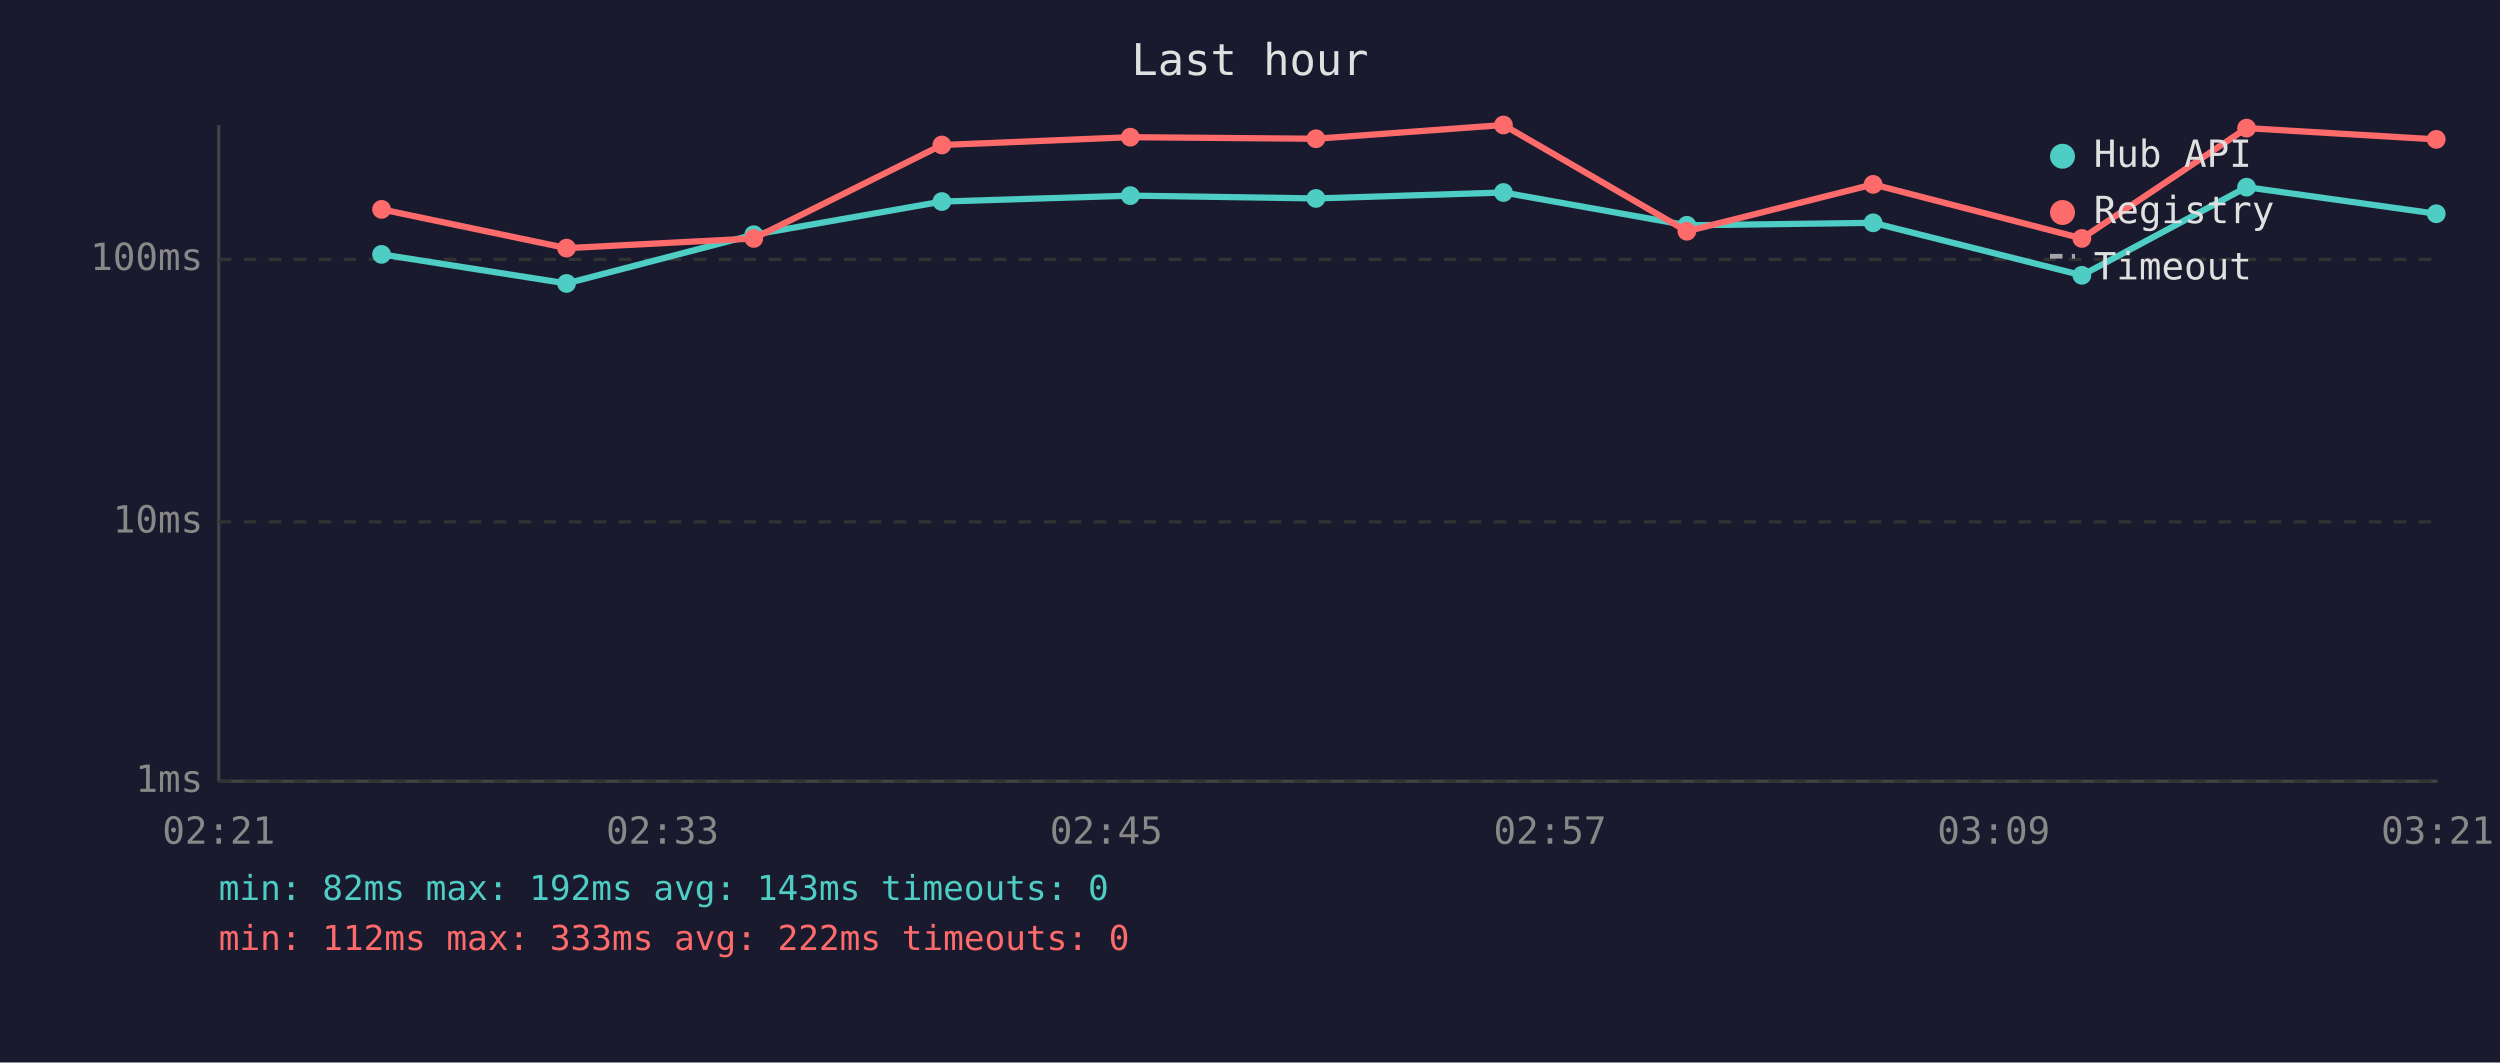
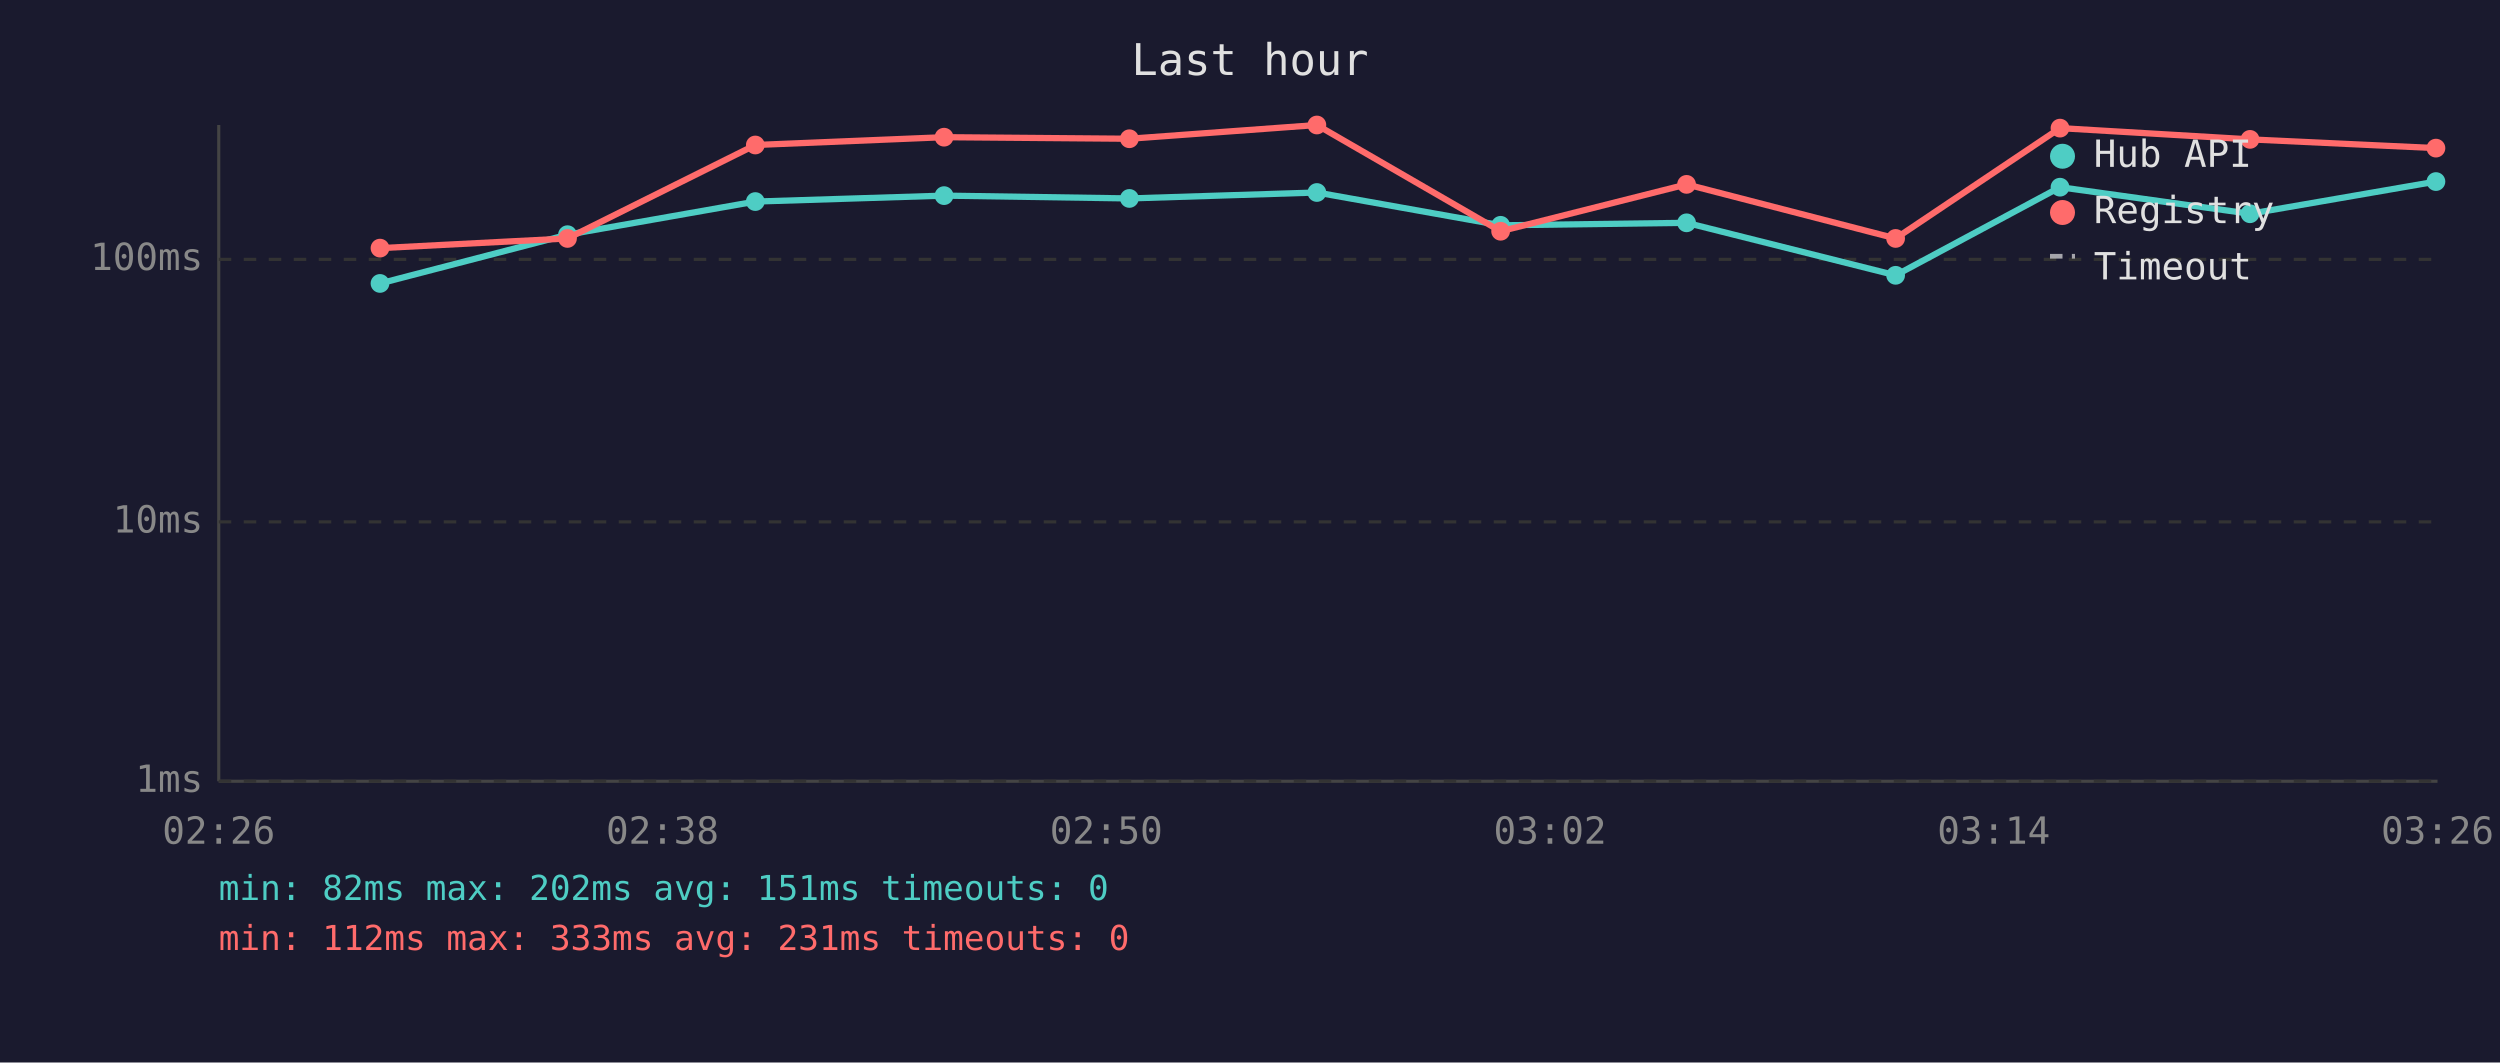
<svg xmlns="http://www.w3.org/2000/svg" viewBox="0 0 800 340" font-family="monospace" font-size="12">
  <rect width="800" height="340" fill="#1a1a2e" />
  <text x="400" y="24" fill="#e0e0e0" font-size="14" text-anchor="middle">Last hour</text>
  <line x1="70" y1="40" x2="70" y2="250" stroke="#444" stroke-width="1" />
  <line x1="70" y1="250" x2="780" y2="250" stroke="#444" stroke-width="1" />
  <line x1="70" y1="250" x2="780" y2="250" stroke="#333" stroke-width="1" stroke-dasharray="4" />
  <text x="65" y="250" fill="#888" text-anchor="end" dominant-baseline="middle">1ms</text>
  <line x1="70" y1="167" x2="780" y2="167" stroke="#333" stroke-width="1" stroke-dasharray="4" />
  <text x="65" y="167" fill="#888" text-anchor="end" dominant-baseline="middle">10ms</text>
  <line x1="70" y1="83" x2="780" y2="83" stroke="#333" stroke-width="1" stroke-dasharray="4" />
  <text x="65" y="83" fill="#888" text-anchor="end" dominant-baseline="middle">100ms</text>
-   <text x="70" y="270" fill="#888" text-anchor="middle">02:21</text>
-   <text x="212" y="270" fill="#888" text-anchor="middle">02:33</text>
-   <text x="354" y="270" fill="#888" text-anchor="middle">02:45</text>
-   <text x="496" y="270" fill="#888" text-anchor="middle">02:57</text>
-   <text x="638" y="270" fill="#888" text-anchor="middle">03:09</text>
-   <text x="780" y="270" fill="#888" text-anchor="middle">03:21</text>
-   <polyline points="122.1,81.4 181.3,90.7 241.2,75.1 301.4,64.5 361.7,62.6 421.1,63.5 481.1,61.6 539.8,72.1 599.4,71.3 666.2,88.1 718.9,59.9 779.6,68.4" fill="none" stroke="#4ecdc4" stroke-width="2" opacity="1" />
-   <circle cx="122.1" cy="81.4" r="3" fill="#4ecdc4" />
-   <circle cx="181.3" cy="90.7" r="3" fill="#4ecdc4" />
-   <circle cx="241.2" cy="75.1" r="3" fill="#4ecdc4" />
-   <circle cx="301.4" cy="64.5" r="3" fill="#4ecdc4" />
-   <circle cx="361.7" cy="62.6" r="3" fill="#4ecdc4" />
-   <circle cx="421.1" cy="63.5" r="3" fill="#4ecdc4" />
-   <circle cx="481.1" cy="61.6" r="3" fill="#4ecdc4" />
-   <circle cx="539.8" cy="72.1" r="3" fill="#4ecdc4" />
-   <circle cx="599.4" cy="71.3" r="3" fill="#4ecdc4" />
-   <circle cx="666.2" cy="88.1" r="3" fill="#4ecdc4" />
-   <circle cx="718.9" cy="59.9" r="3" fill="#4ecdc4" />
-   <circle cx="779.6" cy="68.4" r="3" fill="#4ecdc4" />
-   <polyline points="122.1,67.0 181.3,79.4 241.2,76.3 301.4,46.4 361.7,43.9 421.1,44.4 481.1,40.0 539.8,74.0 599.4,59.0 666.2,76.3 718.9,41.0 779.6,44.6" fill="none" stroke="#ff6b6b" stroke-width="2" opacity="1" />
-   <circle cx="122.1" cy="67.0" r="3" fill="#ff6b6b" />
-   <circle cx="181.3" cy="79.4" r="3" fill="#ff6b6b" />
-   <circle cx="241.2" cy="76.3" r="3" fill="#ff6b6b" />
-   <circle cx="301.4" cy="46.4" r="3" fill="#ff6b6b" />
-   <circle cx="361.7" cy="43.9" r="3" fill="#ff6b6b" />
-   <circle cx="421.1" cy="44.4" r="3" fill="#ff6b6b" />
-   <circle cx="481.1" cy="40.0" r="3" fill="#ff6b6b" />
-   <circle cx="539.8" cy="74.0" r="3" fill="#ff6b6b" />
-   <circle cx="599.4" cy="59.0" r="3" fill="#ff6b6b" />
-   <circle cx="666.2" cy="76.3" r="3" fill="#ff6b6b" />
-   <circle cx="718.9" cy="41.0" r="3" fill="#ff6b6b" />
-   <circle cx="779.6" cy="44.6" r="3" fill="#ff6b6b" />
+   <text x="70" y="270" fill="#888" text-anchor="middle">02:26</text>
+   <text x="212" y="270" fill="#888" text-anchor="middle">02:38</text>
+   <text x="354" y="270" fill="#888" text-anchor="middle">02:50</text>
+   <text x="496" y="270" fill="#888" text-anchor="middle">03:02</text>
+   <text x="638" y="270" fill="#888" text-anchor="middle">03:14</text>
+   <text x="780" y="270" fill="#888" text-anchor="middle">03:26</text>
+   <polyline points="121.6,90.7 181.6,75.1 241.7,64.5 302.1,62.6 361.4,63.5 421.4,61.6 480.2,72.1 539.7,71.3 606.6,88.1 659.2,59.9 720.0,68.4 779.5,58.1" fill="none" stroke="#4ecdc4" stroke-width="2" opacity="1" />
+   <circle cx="121.6" cy="90.7" r="3" fill="#4ecdc4" />
+   <circle cx="181.6" cy="75.1" r="3" fill="#4ecdc4" />
+   <circle cx="241.7" cy="64.5" r="3" fill="#4ecdc4" />
+   <circle cx="302.1" cy="62.6" r="3" fill="#4ecdc4" />
+   <circle cx="361.4" cy="63.5" r="3" fill="#4ecdc4" />
+   <circle cx="421.4" cy="61.6" r="3" fill="#4ecdc4" />
+   <circle cx="480.2" cy="72.1" r="3" fill="#4ecdc4" />
+   <circle cx="539.7" cy="71.3" r="3" fill="#4ecdc4" />
+   <circle cx="606.6" cy="88.1" r="3" fill="#4ecdc4" />
+   <circle cx="659.2" cy="59.9" r="3" fill="#4ecdc4" />
+   <circle cx="720.0" cy="68.4" r="3" fill="#4ecdc4" />
+   <circle cx="779.5" cy="58.1" r="3" fill="#4ecdc4" />
+   <polyline points="121.6,79.4 181.6,76.3 241.7,46.4 302.1,43.9 361.4,44.4 421.4,40.0 480.2,74.0 539.7,59.0 606.6,76.3 659.2,41.0 720.0,44.6 779.5,47.4" fill="none" stroke="#ff6b6b" stroke-width="2" opacity="1" />
+   <circle cx="121.6" cy="79.4" r="3" fill="#ff6b6b" />
+   <circle cx="181.6" cy="76.3" r="3" fill="#ff6b6b" />
+   <circle cx="241.7" cy="46.4" r="3" fill="#ff6b6b" />
+   <circle cx="302.1" cy="43.9" r="3" fill="#ff6b6b" />
+   <circle cx="361.4" cy="44.4" r="3" fill="#ff6b6b" />
+   <circle cx="421.4" cy="40.0" r="3" fill="#ff6b6b" />
+   <circle cx="480.2" cy="74.0" r="3" fill="#ff6b6b" />
+   <circle cx="539.7" cy="59.0" r="3" fill="#ff6b6b" />
+   <circle cx="606.6" cy="76.3" r="3" fill="#ff6b6b" />
+   <circle cx="659.2" cy="41.0" r="3" fill="#ff6b6b" />
+   <circle cx="720.0" cy="44.6" r="3" fill="#ff6b6b" />
+   <circle cx="779.5" cy="47.4" r="3" fill="#ff6b6b" />
  <circle cx="660" cy="50" r="4" fill="#4ecdc4" />
  <text x="670" y="50" fill="#e0e0e0" dominant-baseline="middle">Hub API</text>
  <circle cx="660" cy="68" r="4" fill="#ff6b6b" />
  <text x="670" y="68" fill="#e0e0e0" dominant-baseline="middle">Registry</text>
  <line x1="656" y1="82" x2="664" y2="82" stroke="#e0e0e0" stroke-width="1.5" stroke-dasharray="4,3" opacity="0.7" />
  <text x="670" y="86" fill="#e0e0e0" dominant-baseline="middle">Timeout</text>
-   <text x="70" y="288" fill="#4ecdc4" font-size="11">min: 82ms  max: 192ms  avg: 143ms  timeouts: 0</text>
-   <text x="70" y="304" fill="#ff6b6b" font-size="11">min: 112ms  max: 333ms  avg: 222ms  timeouts: 0</text>
+   <text x="70" y="288" fill="#4ecdc4" font-size="11">min: 82ms  max: 202ms  avg: 151ms  timeouts: 0</text>
+   <text x="70" y="304" fill="#ff6b6b" font-size="11">min: 112ms  max: 333ms  avg: 231ms  timeouts: 0</text>
</svg>
